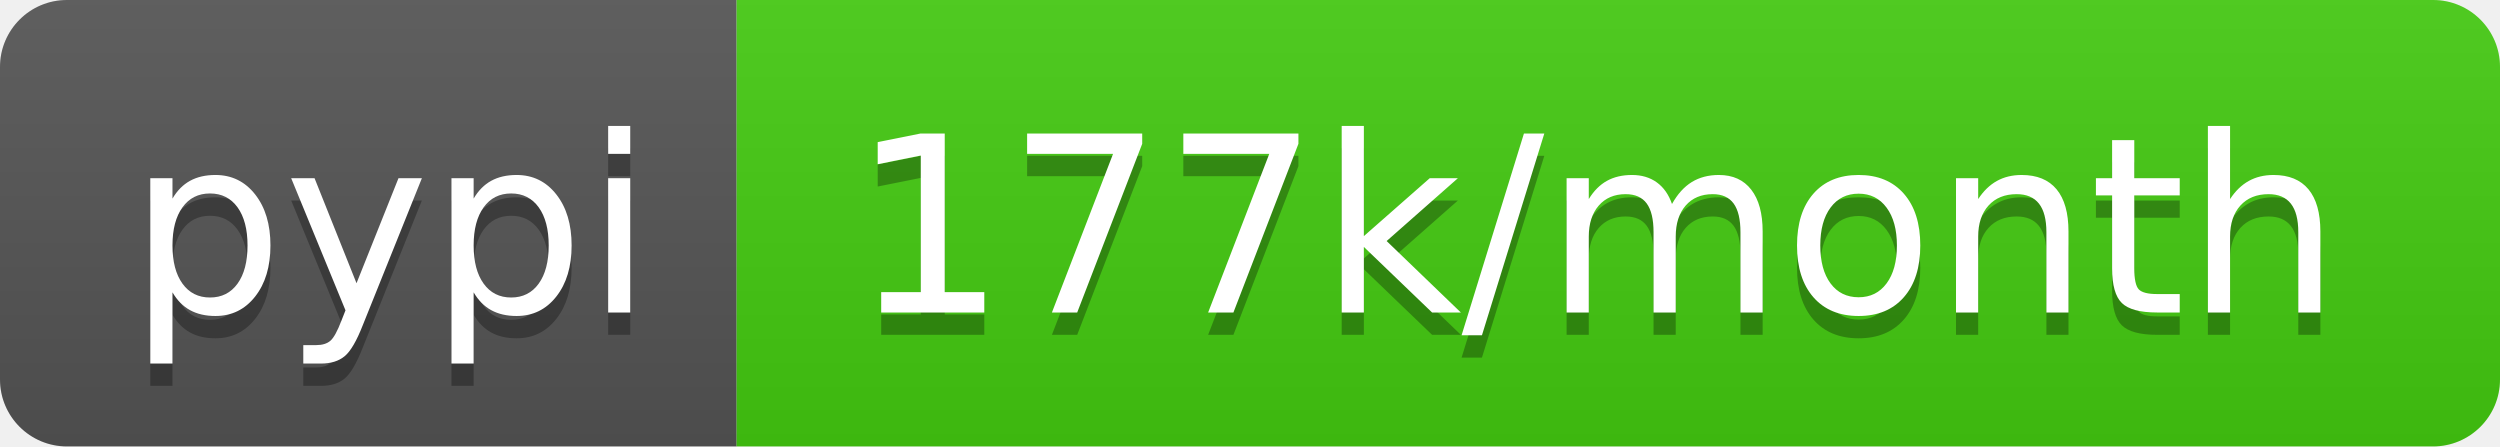
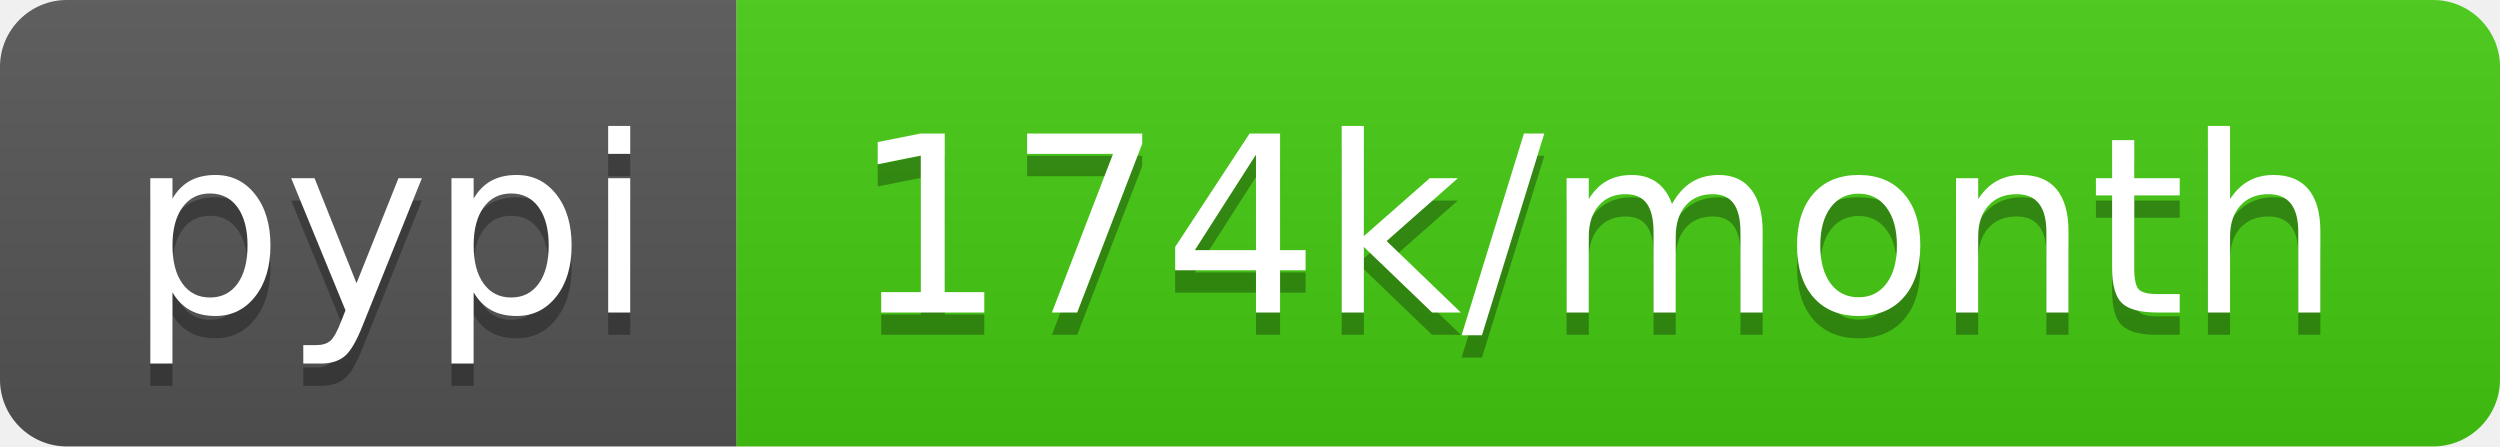
- <svg xmlns="http://www.w3.org/2000/svg" width="112" height="20" role="img" aria-label="pypi: 177k/month">
+ <svg xmlns="http://www.w3.org/2000/svg" width="112" height="20" role="img" aria-label="pypi: 174k/month">
  <linearGradient id="s" x2="0" y2="100%">
    <stop offset="0" stop-color="#bbb" stop-opacity=".1" />
    <stop offset="1" stop-opacity=".1" />
  </linearGradient>
  <clipPath id="r">
    <rect width="112" height="20" rx="3" fill="#fff" />
  </clipPath>
  <g clip-path="url(#r)">
    <rect width="33" height="20" fill="#555" />
    <rect x="33" width="79" height="20" fill="#4c1" />
    <rect width="112" height="20" fill="url(#s)" />
  </g>
  <g fill="#fff" text-anchor="middle" font-family="Verdana,Geneva,DejaVu Sans,sans-serif" text-rendering="geometricPrecision" font-size="110">
    <text aria-hidden="true" x="175" y="150" fill="#010101" fill-opacity=".3" transform="scale(.1)" textLength="230">pypi</text>
    <text x="175" y="140" transform="scale(.1)" fill="#fff" textLength="230">pypi</text>
-     <text aria-hidden="true" x="715" y="150" fill="#010101" fill-opacity=".3" transform="scale(.1)" textLength="690">177k/month</text>
-     <text x="715" y="140" transform="scale(.1)" fill="#fff" textLength="690">177k/month</text>
+     <text aria-hidden="true" x="715" y="150" fill="#010101" fill-opacity=".3" transform="scale(.1)" textLength="690">174k/month</text>
+     <text x="715" y="140" transform="scale(.1)" fill="#fff" textLength="690">174k/month</text>
  </g>
</svg>
